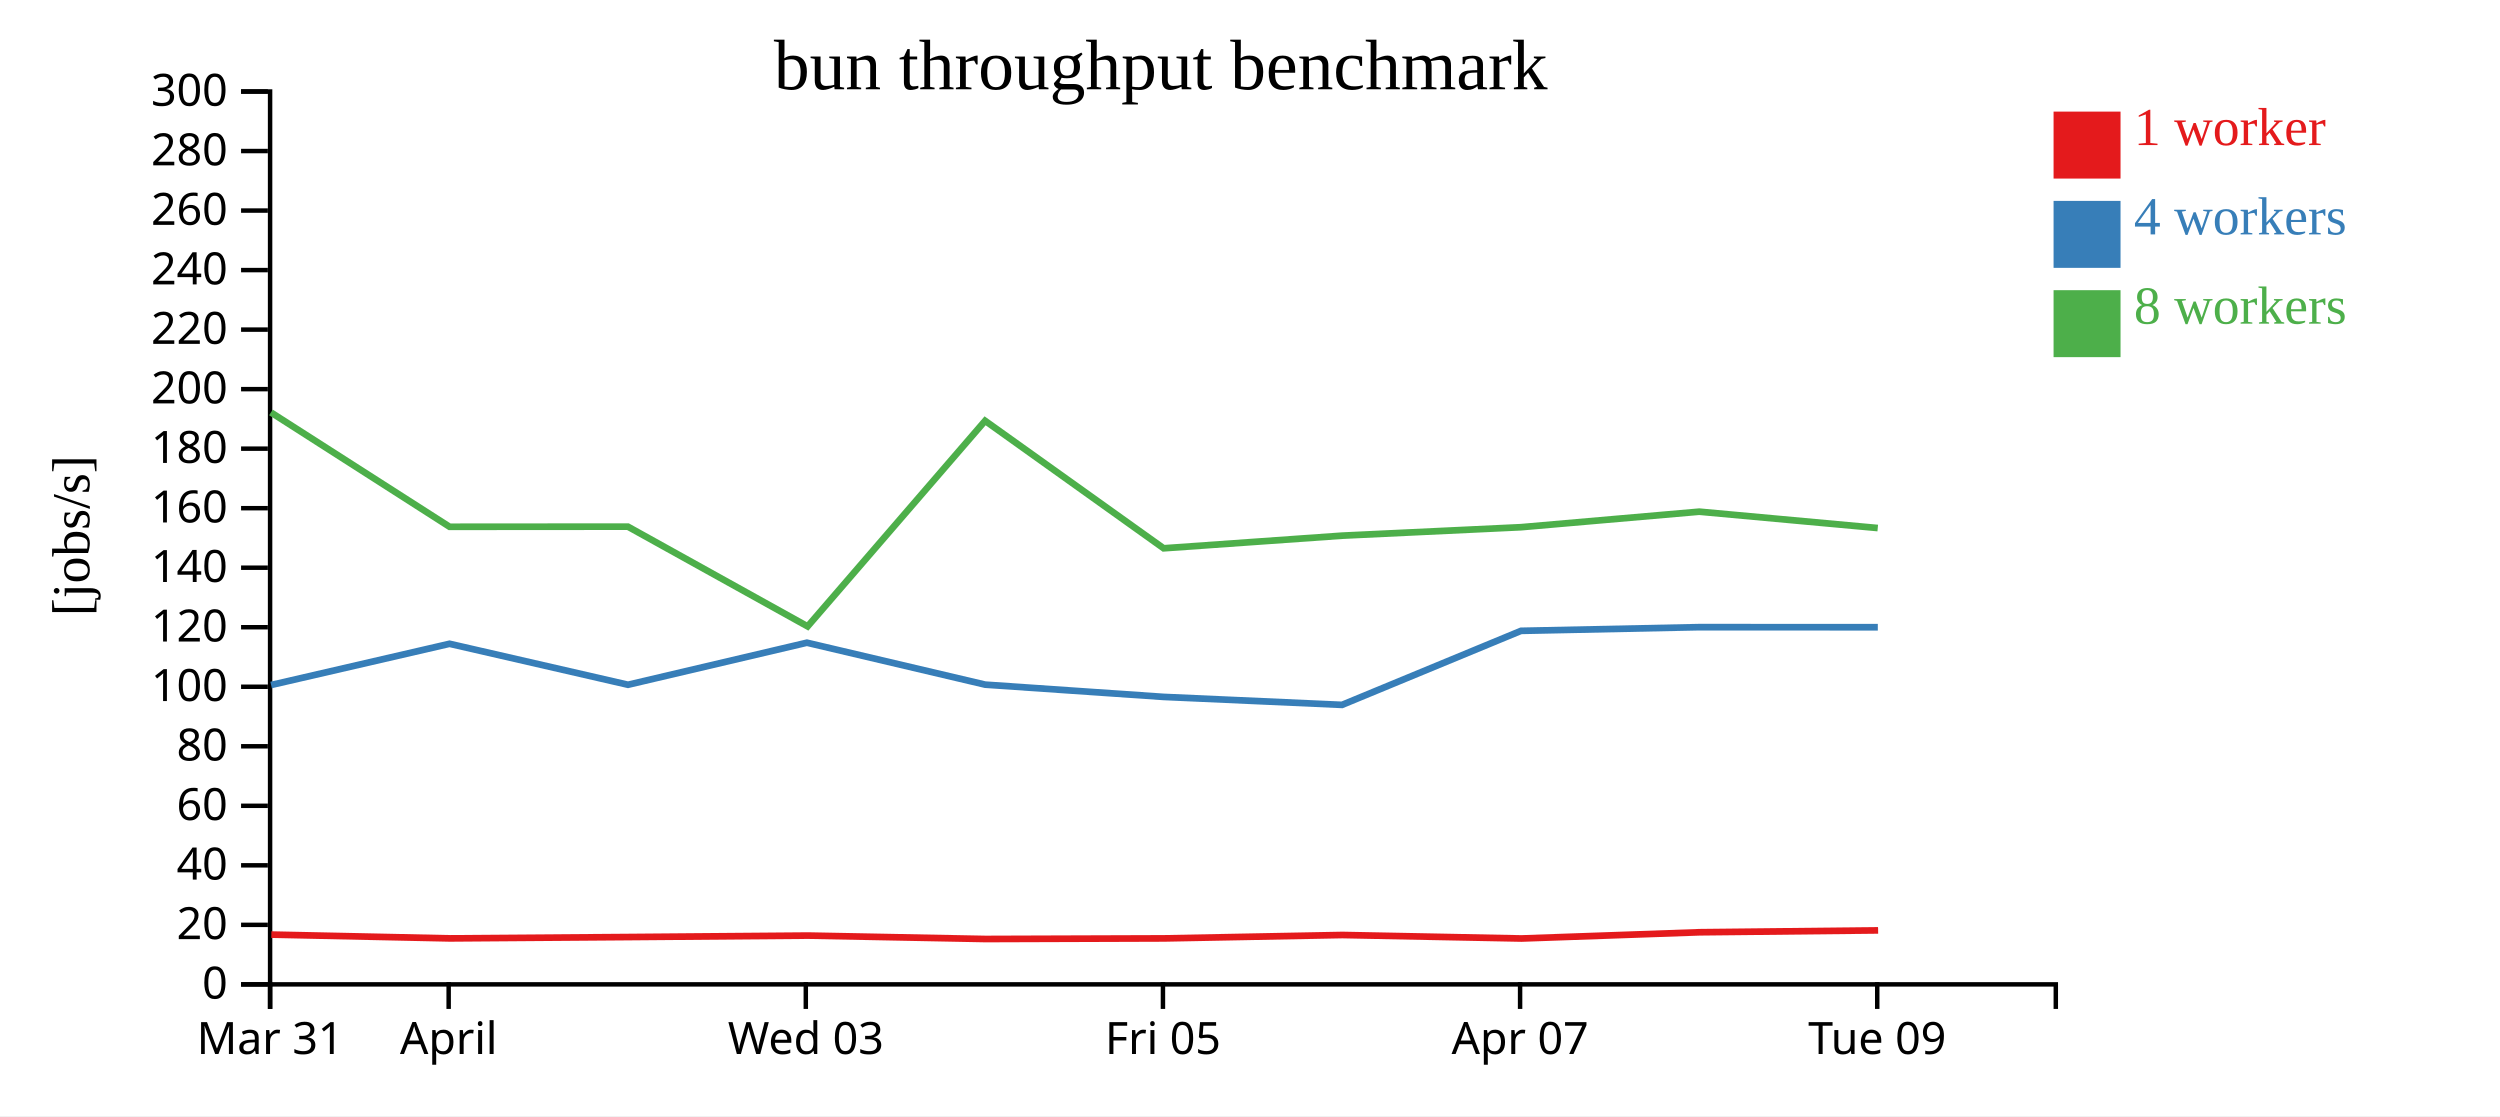
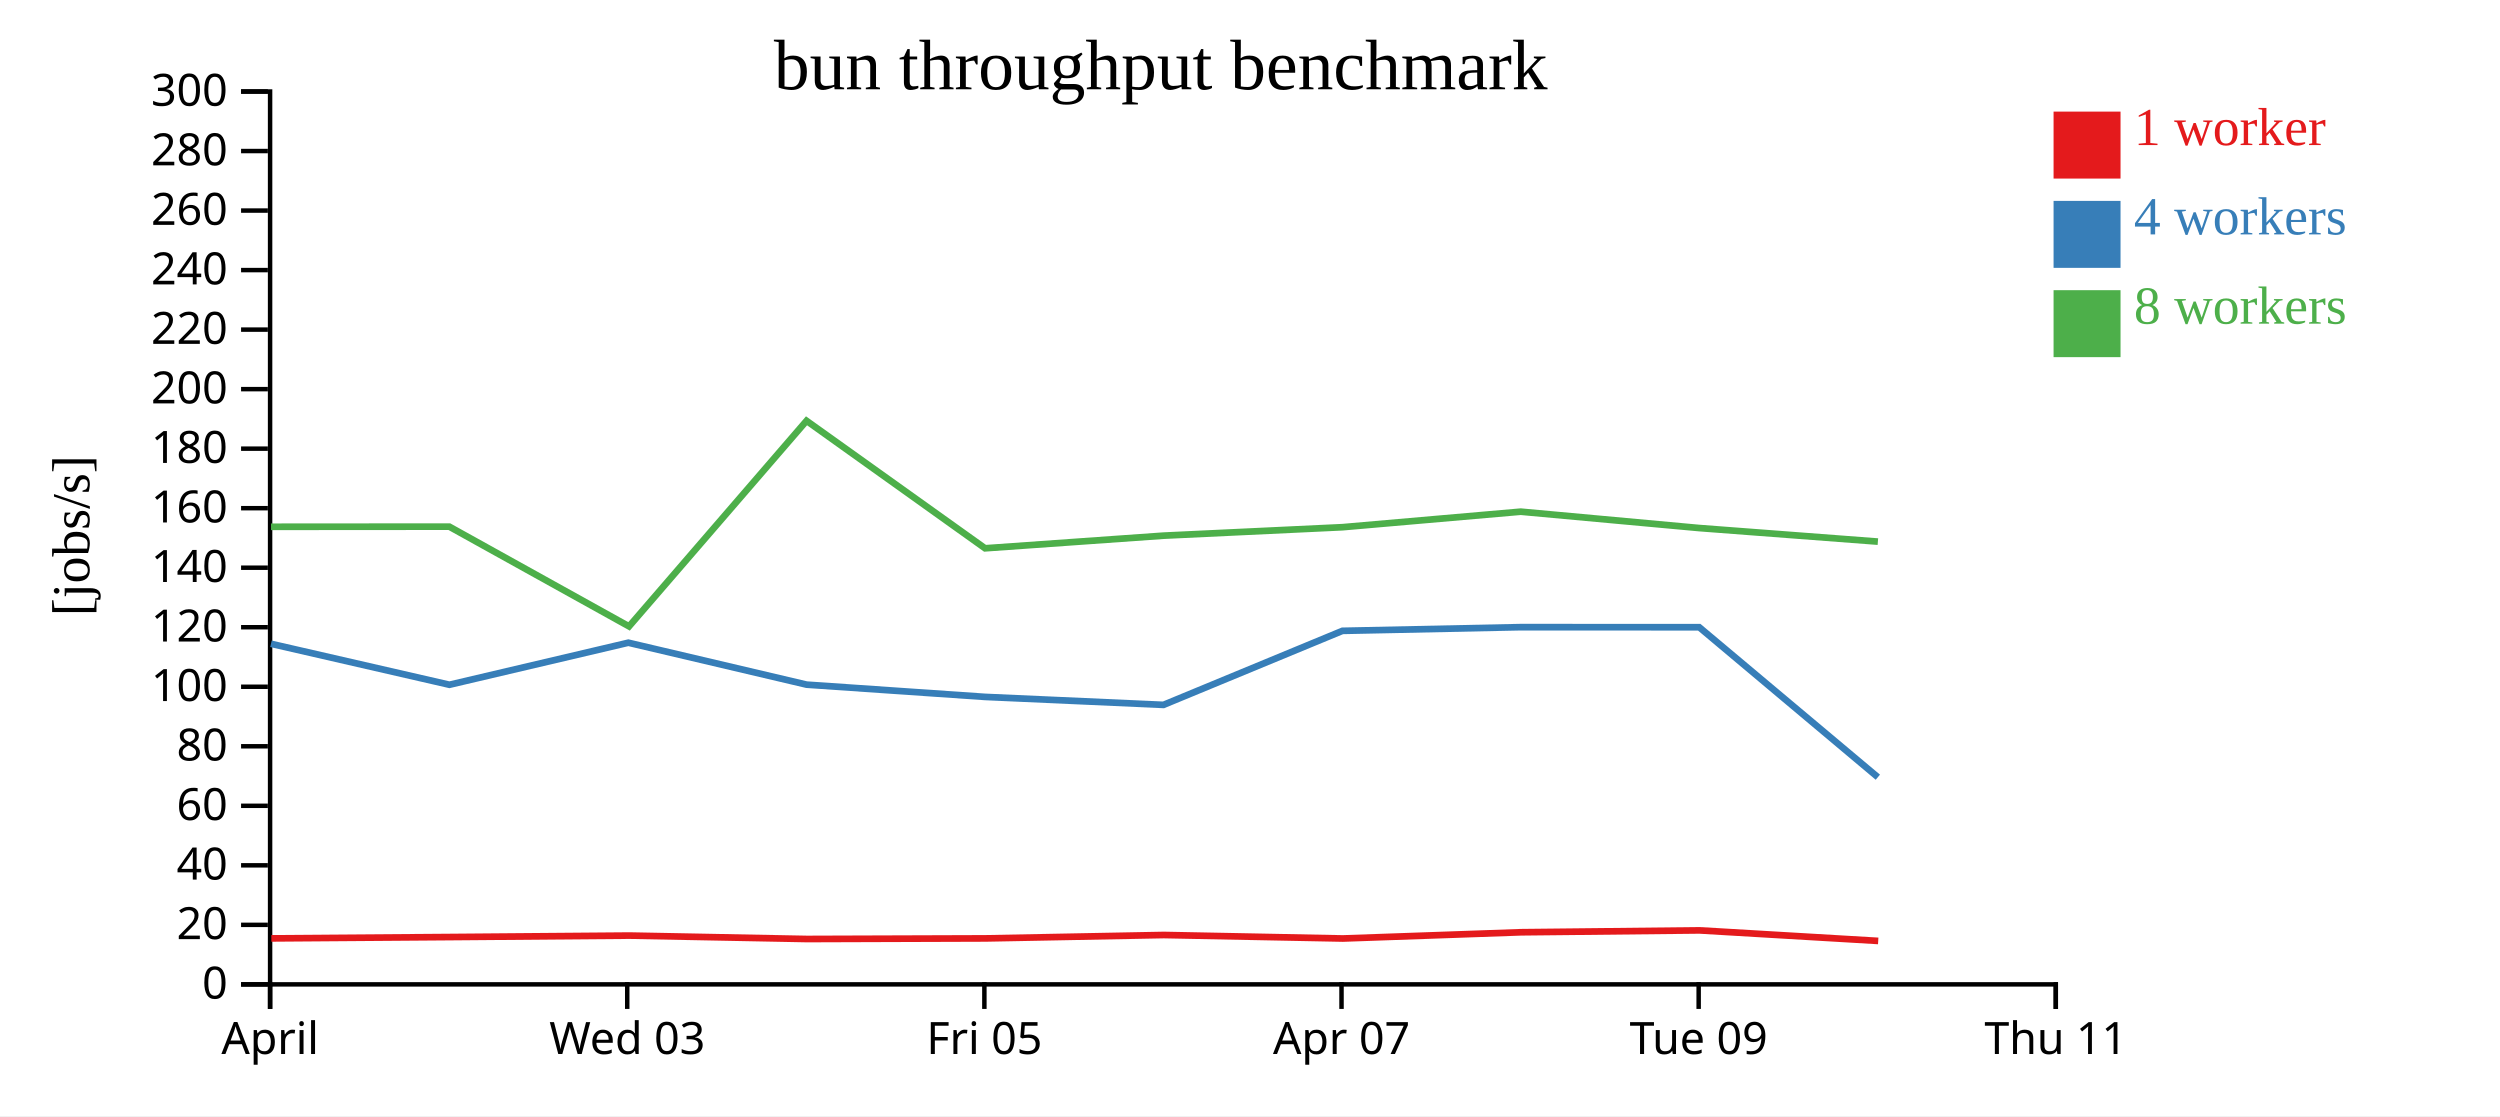
<svg xmlns="http://www.w3.org/2000/svg" width="560" height="250">
  <rect width="100%" height="100%" fill="white" />
  <g transform="translate(60,20)">
    <g transform="translate(0,200)" fill="none" font-size="10" font-family="sans-serif" text-anchor="middle">
      <path class="domain" stroke="currentColor" d="M0.5,6V0.5H400.5V6" />
      <g class="tick" opacity="1" transform="translate(0.5,0)">
        <line stroke="currentColor" y2="6" />
-         <text fill="currentColor" y="9" dy="0.71em">Mar 31</text>
-       </g>
-       <g class="tick" opacity="1" transform="translate(40.5,0)">
-         <line stroke="currentColor" y2="6" />
        <text fill="currentColor" y="9" dy="0.71em">April</text>
      </g>
-       <g class="tick" opacity="1" transform="translate(120.5,0)">
+       <g class="tick" opacity="1" transform="translate(80.5,0)">
        <line stroke="currentColor" y2="6" />
        <text fill="currentColor" y="9" dy="0.71em">Wed 03</text>
      </g>
-       <g class="tick" opacity="1" transform="translate(200.5,0)">
+       <g class="tick" opacity="1" transform="translate(160.5,0)">
        <line stroke="currentColor" y2="6" />
        <text fill="currentColor" y="9" dy="0.71em">Fri 05</text>
      </g>
-       <g class="tick" opacity="1" transform="translate(280.5,0)">
+       <g class="tick" opacity="1" transform="translate(240.5,0)">
        <line stroke="currentColor" y2="6" />
        <text fill="currentColor" y="9" dy="0.71em">Apr 07</text>
      </g>
-       <g class="tick" opacity="1" transform="translate(360.5,0)">
+       <g class="tick" opacity="1" transform="translate(320.5,0)">
        <line stroke="currentColor" y2="6" />
        <text fill="currentColor" y="9" dy="0.71em">Tue 09</text>
+       </g>
+       <g class="tick" opacity="1" transform="translate(400.5,0)">
+         <line stroke="currentColor" y2="6" />
+         <text fill="currentColor" y="9" dy="0.71em">Thu 11</text>
      </g>
    </g>
    <g fill="none" font-size="10" font-family="sans-serif" text-anchor="end">
      <path class="domain" stroke="currentColor" d="M-6,200.5H0.5V0.5H-6" />
      <g class="tick" opacity="1" transform="translate(0,200.5)">
        <line stroke="currentColor" x2="-6" />
        <text fill="currentColor" x="-9" dy="0.32em">0</text>
      </g>
      <g class="tick" opacity="1" transform="translate(0,187.1667)">
        <line stroke="currentColor" x2="-6" />
        <text fill="currentColor" x="-9" dy="0.32em">20</text>
      </g>
      <g class="tick" opacity="1" transform="translate(0,173.8333)">
        <line stroke="currentColor" x2="-6" />
        <text fill="currentColor" x="-9" dy="0.32em">40</text>
      </g>
      <g class="tick" opacity="1" transform="translate(0,160.5)">
        <line stroke="currentColor" x2="-6" />
        <text fill="currentColor" x="-9" dy="0.32em">60</text>
      </g>
      <g class="tick" opacity="1" transform="translate(0,147.1667)">
        <line stroke="currentColor" x2="-6" />
        <text fill="currentColor" x="-9" dy="0.32em">80</text>
      </g>
      <g class="tick" opacity="1" transform="translate(0,133.8333)">
        <line stroke="currentColor" x2="-6" />
        <text fill="currentColor" x="-9" dy="0.32em">100</text>
      </g>
      <g class="tick" opacity="1" transform="translate(0,120.5)">
        <line stroke="currentColor" x2="-6" />
        <text fill="currentColor" x="-9" dy="0.32em">120</text>
      </g>
      <g class="tick" opacity="1" transform="translate(0,107.1667)">
        <line stroke="currentColor" x2="-6" />
        <text fill="currentColor" x="-9" dy="0.32em">140</text>
      </g>
      <g class="tick" opacity="1" transform="translate(0,93.83333)">
        <line stroke="currentColor" x2="-6" />
        <text fill="currentColor" x="-9" dy="0.32em">160</text>
      </g>
      <g class="tick" opacity="1" transform="translate(0,80.5)">
        <line stroke="currentColor" x2="-6" />
        <text fill="currentColor" x="-9" dy="0.32em">180</text>
      </g>
      <g class="tick" opacity="1" transform="translate(0,67.16667)">
        <line stroke="currentColor" x2="-6" />
        <text fill="currentColor" x="-9" dy="0.32em">200</text>
      </g>
      <g class="tick" opacity="1" transform="translate(0,53.83333)">
        <line stroke="currentColor" x2="-6" />
        <text fill="currentColor" x="-9" dy="0.32em">220</text>
      </g>
      <g class="tick" opacity="1" transform="translate(0,40.5)">
        <line stroke="currentColor" x2="-6" />
        <text fill="currentColor" x="-9" dy="0.32em">240</text>
      </g>
      <g class="tick" opacity="1" transform="translate(0,27.16667)">
        <line stroke="currentColor" x2="-6" />
        <text fill="currentColor" x="-9" dy="0.32em">260</text>
      </g>
      <g class="tick" opacity="1" transform="translate(0,13.83333)">
        <line stroke="currentColor" x2="-6" />
        <text fill="currentColor" x="-9" dy="0.32em">280</text>
      </g>
      <g class="tick" opacity="1" transform="translate(0,0.5)">
        <line stroke="currentColor" x2="-6" />
        <text fill="currentColor" x="-9" dy="0.32em">300</text>
      </g>
    </g>
    <text text-anchor="middle" style="font-size: 12px" transform="rotate(-90)" y="-40" x="-100">[jobs/s]</text>
    <text text-anchor="middle" style="font-size: 16px" y="0" x="200">bun throughput benchmark</text>
-     <path class="line" fill="none" stroke="#e41a1c" stroke-width="1.5" d="M0.78,189.351L40.781,190.199L80.743,189.899L121.018,189.571L160.748,190.336L200.752,190.202L240.696,189.44L280.8,190.223L320.709,188.826L360.7,188.404" />
-     <path class="line" fill="none" stroke="#377eb8" stroke-width="1.5" d="M0.728,133.44L40.697,124.208L80.671,133.387L120.751,123.966L160.673,133.36L200.641,136.106L240.618,137.892L280.707,121.309L320.653,120.483L360.63,120.502" />
-     <path class="line" fill="none" stroke="#4daf4a" stroke-width="1.5" d="M0.689,72.384L40.707,98.001L80.652,97.97L120.905,120.312L160.663,74.261L200.655,102.818L240.608,99.99L280.704,98.094L320.641,94.615L360.616,98.281" />
+     <path class="line" fill="none" stroke="#e41a1c" stroke-width="1.5" d="M0.781,190.199L40.743,189.899L81.018,189.571L120.748,190.336L160.752,190.202L200.696,189.44L240.8,190.223L280.709,188.826L320.7,188.404L360.718,190.767" />
+     <path class="line" fill="none" stroke="#377eb8" stroke-width="1.5" d="M0.697,124.208L40.671,133.387L80.751,123.966L120.673,133.36L160.641,136.106L200.618,137.892L240.707,121.309L280.653,120.483L320.63,120.502L360.638,154.093" />
+     <path class="line" fill="none" stroke="#4daf4a" stroke-width="1.5" d="M0.707,98.001L40.652,97.97L80.905,120.312L120.663,74.261L160.655,102.818L200.608,99.99L240.704,98.094L280.641,94.615L320.616,98.281L360.646,101.322" />
    <rect class="dot" x="400" y="5" width="15" height="15" style="fill: #e41a1c;" />
    <rect class="dot" x="400" y="25" width="15" height="15" style="fill: #377eb8;" />
    <rect class="dot" x="400" y="45" width="15" height="15" style="fill: #4daf4a;" />
    <text class="label" x="418" y="12.5" style="fill: #e41a1c; alignment-baseline: middle;" text-anchor="left">1 worker</text>
    <text class="label" x="418" y="32.5" style="fill: #377eb8; alignment-baseline: middle;" text-anchor="left">4 workers</text>
    <text class="label" x="418" y="52.5" style="fill: #4daf4a; alignment-baseline: middle;" text-anchor="left">8 workers</text>
  </g>
</svg>
